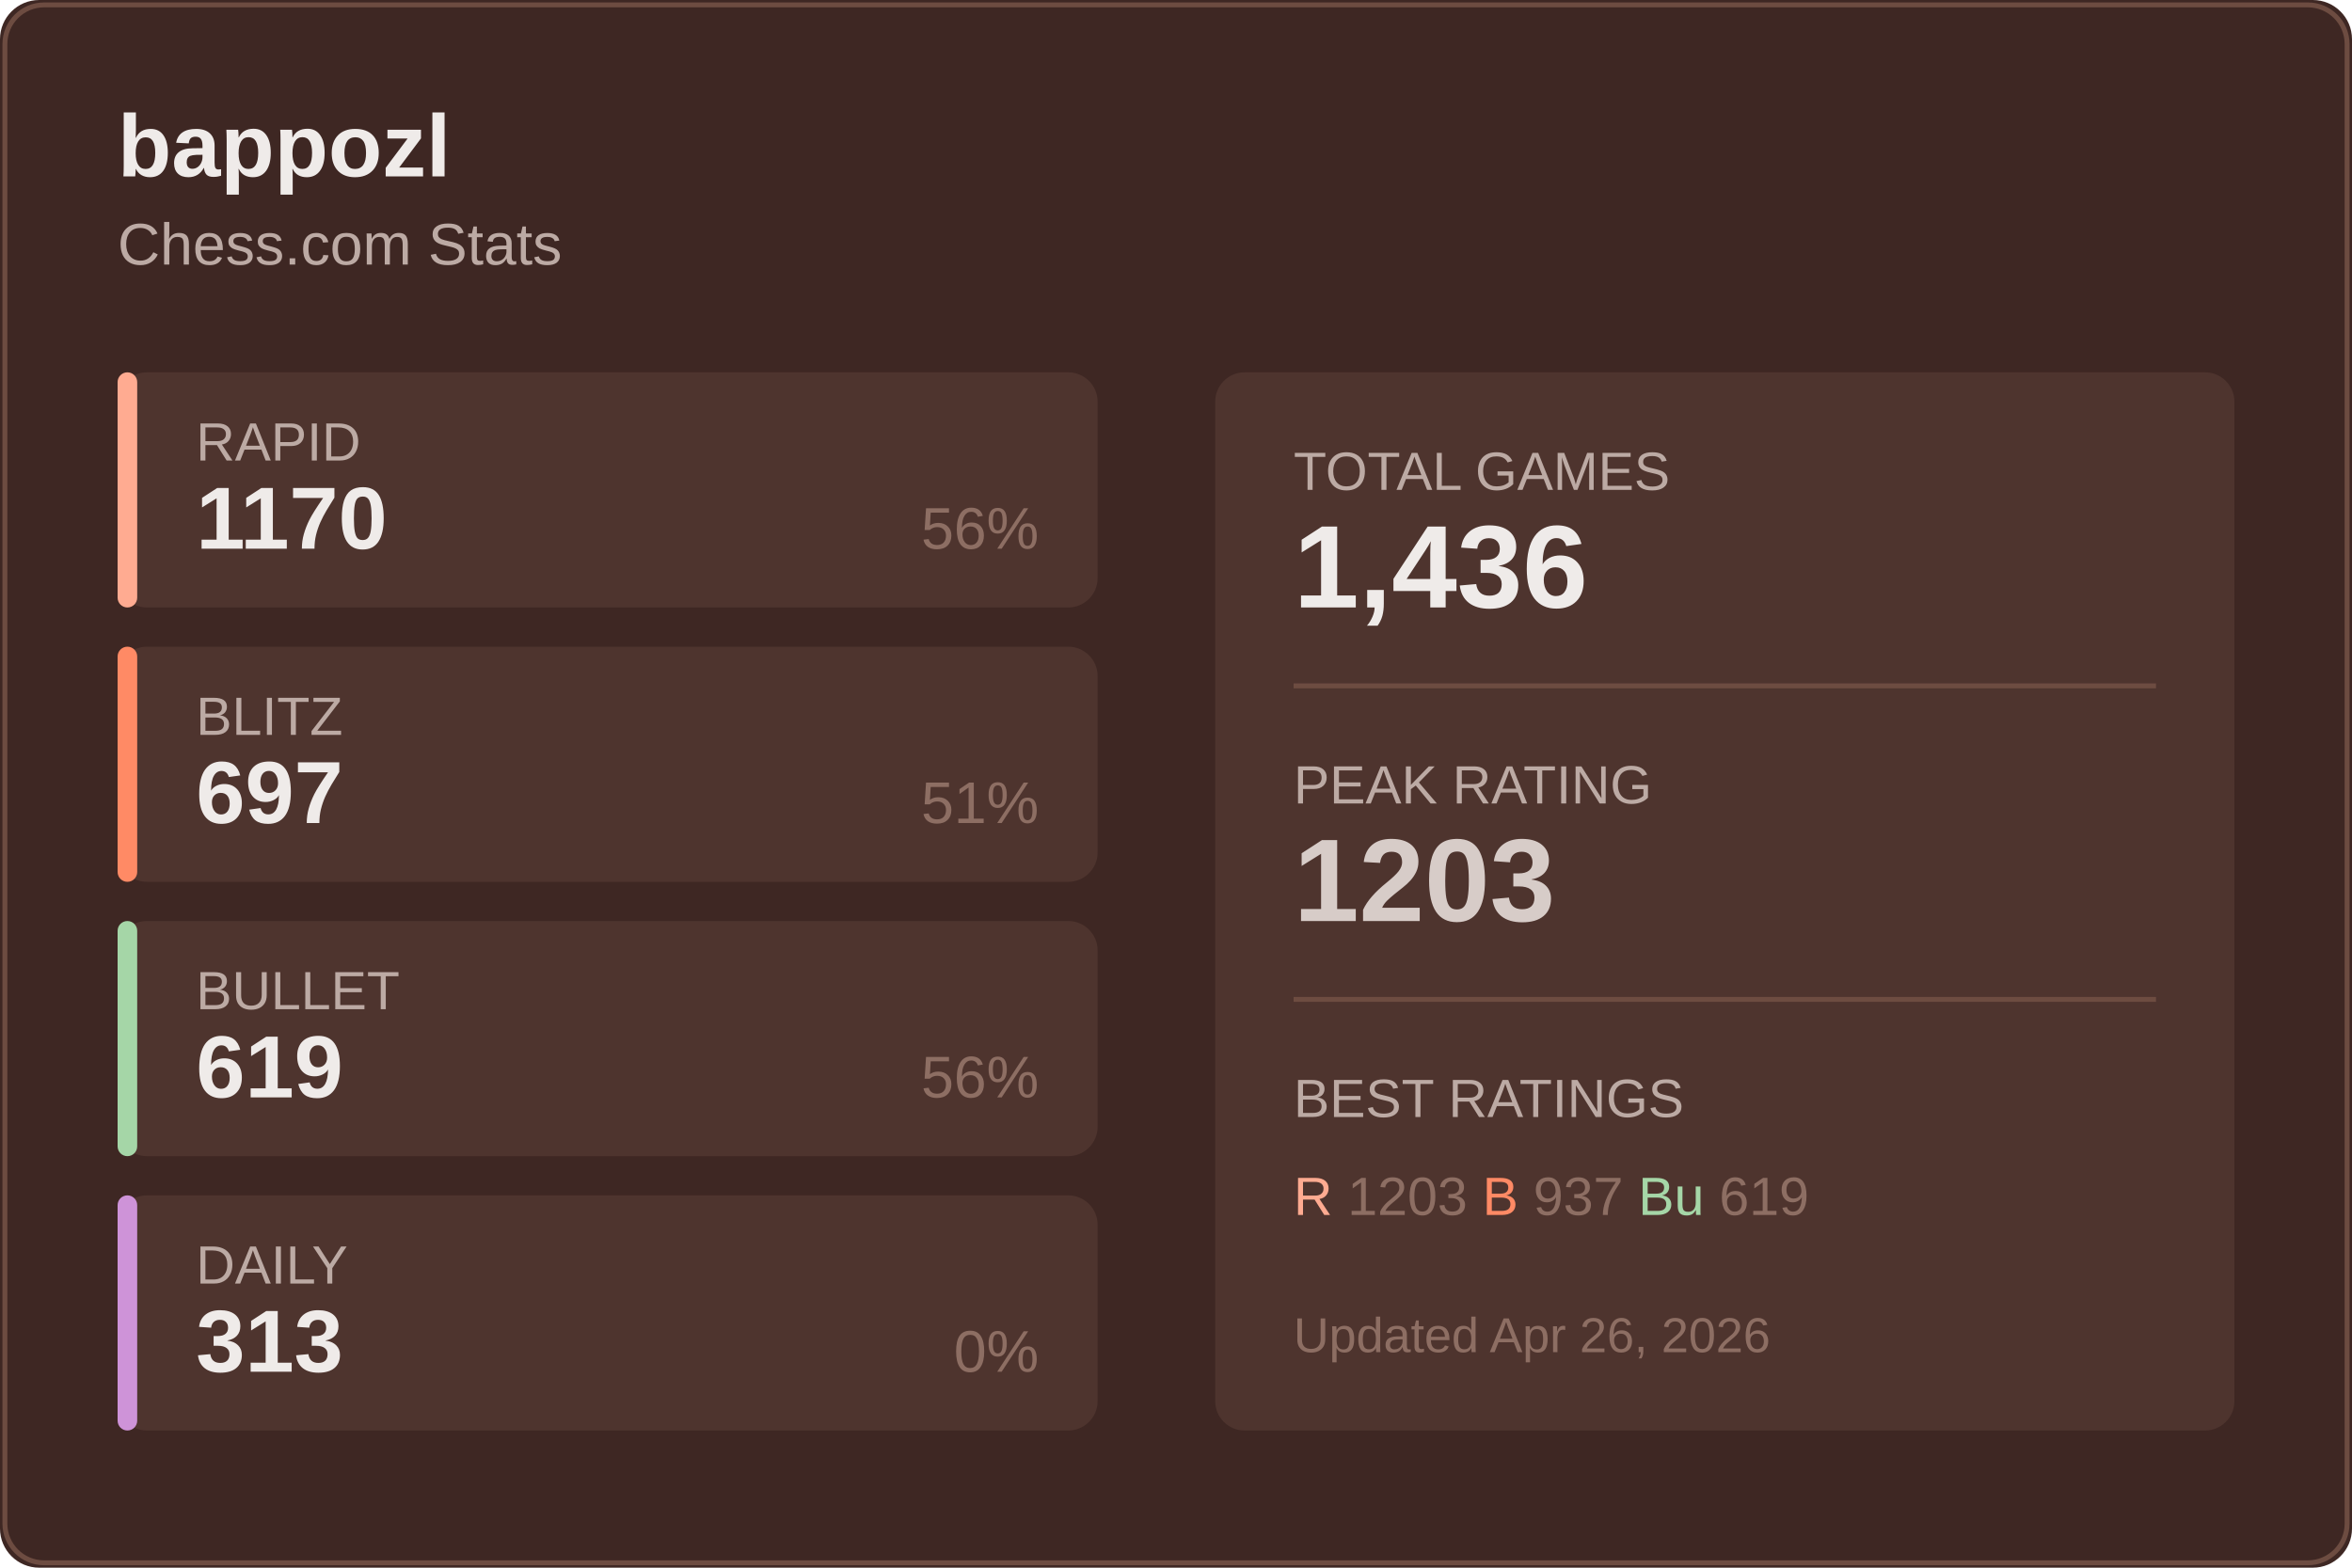
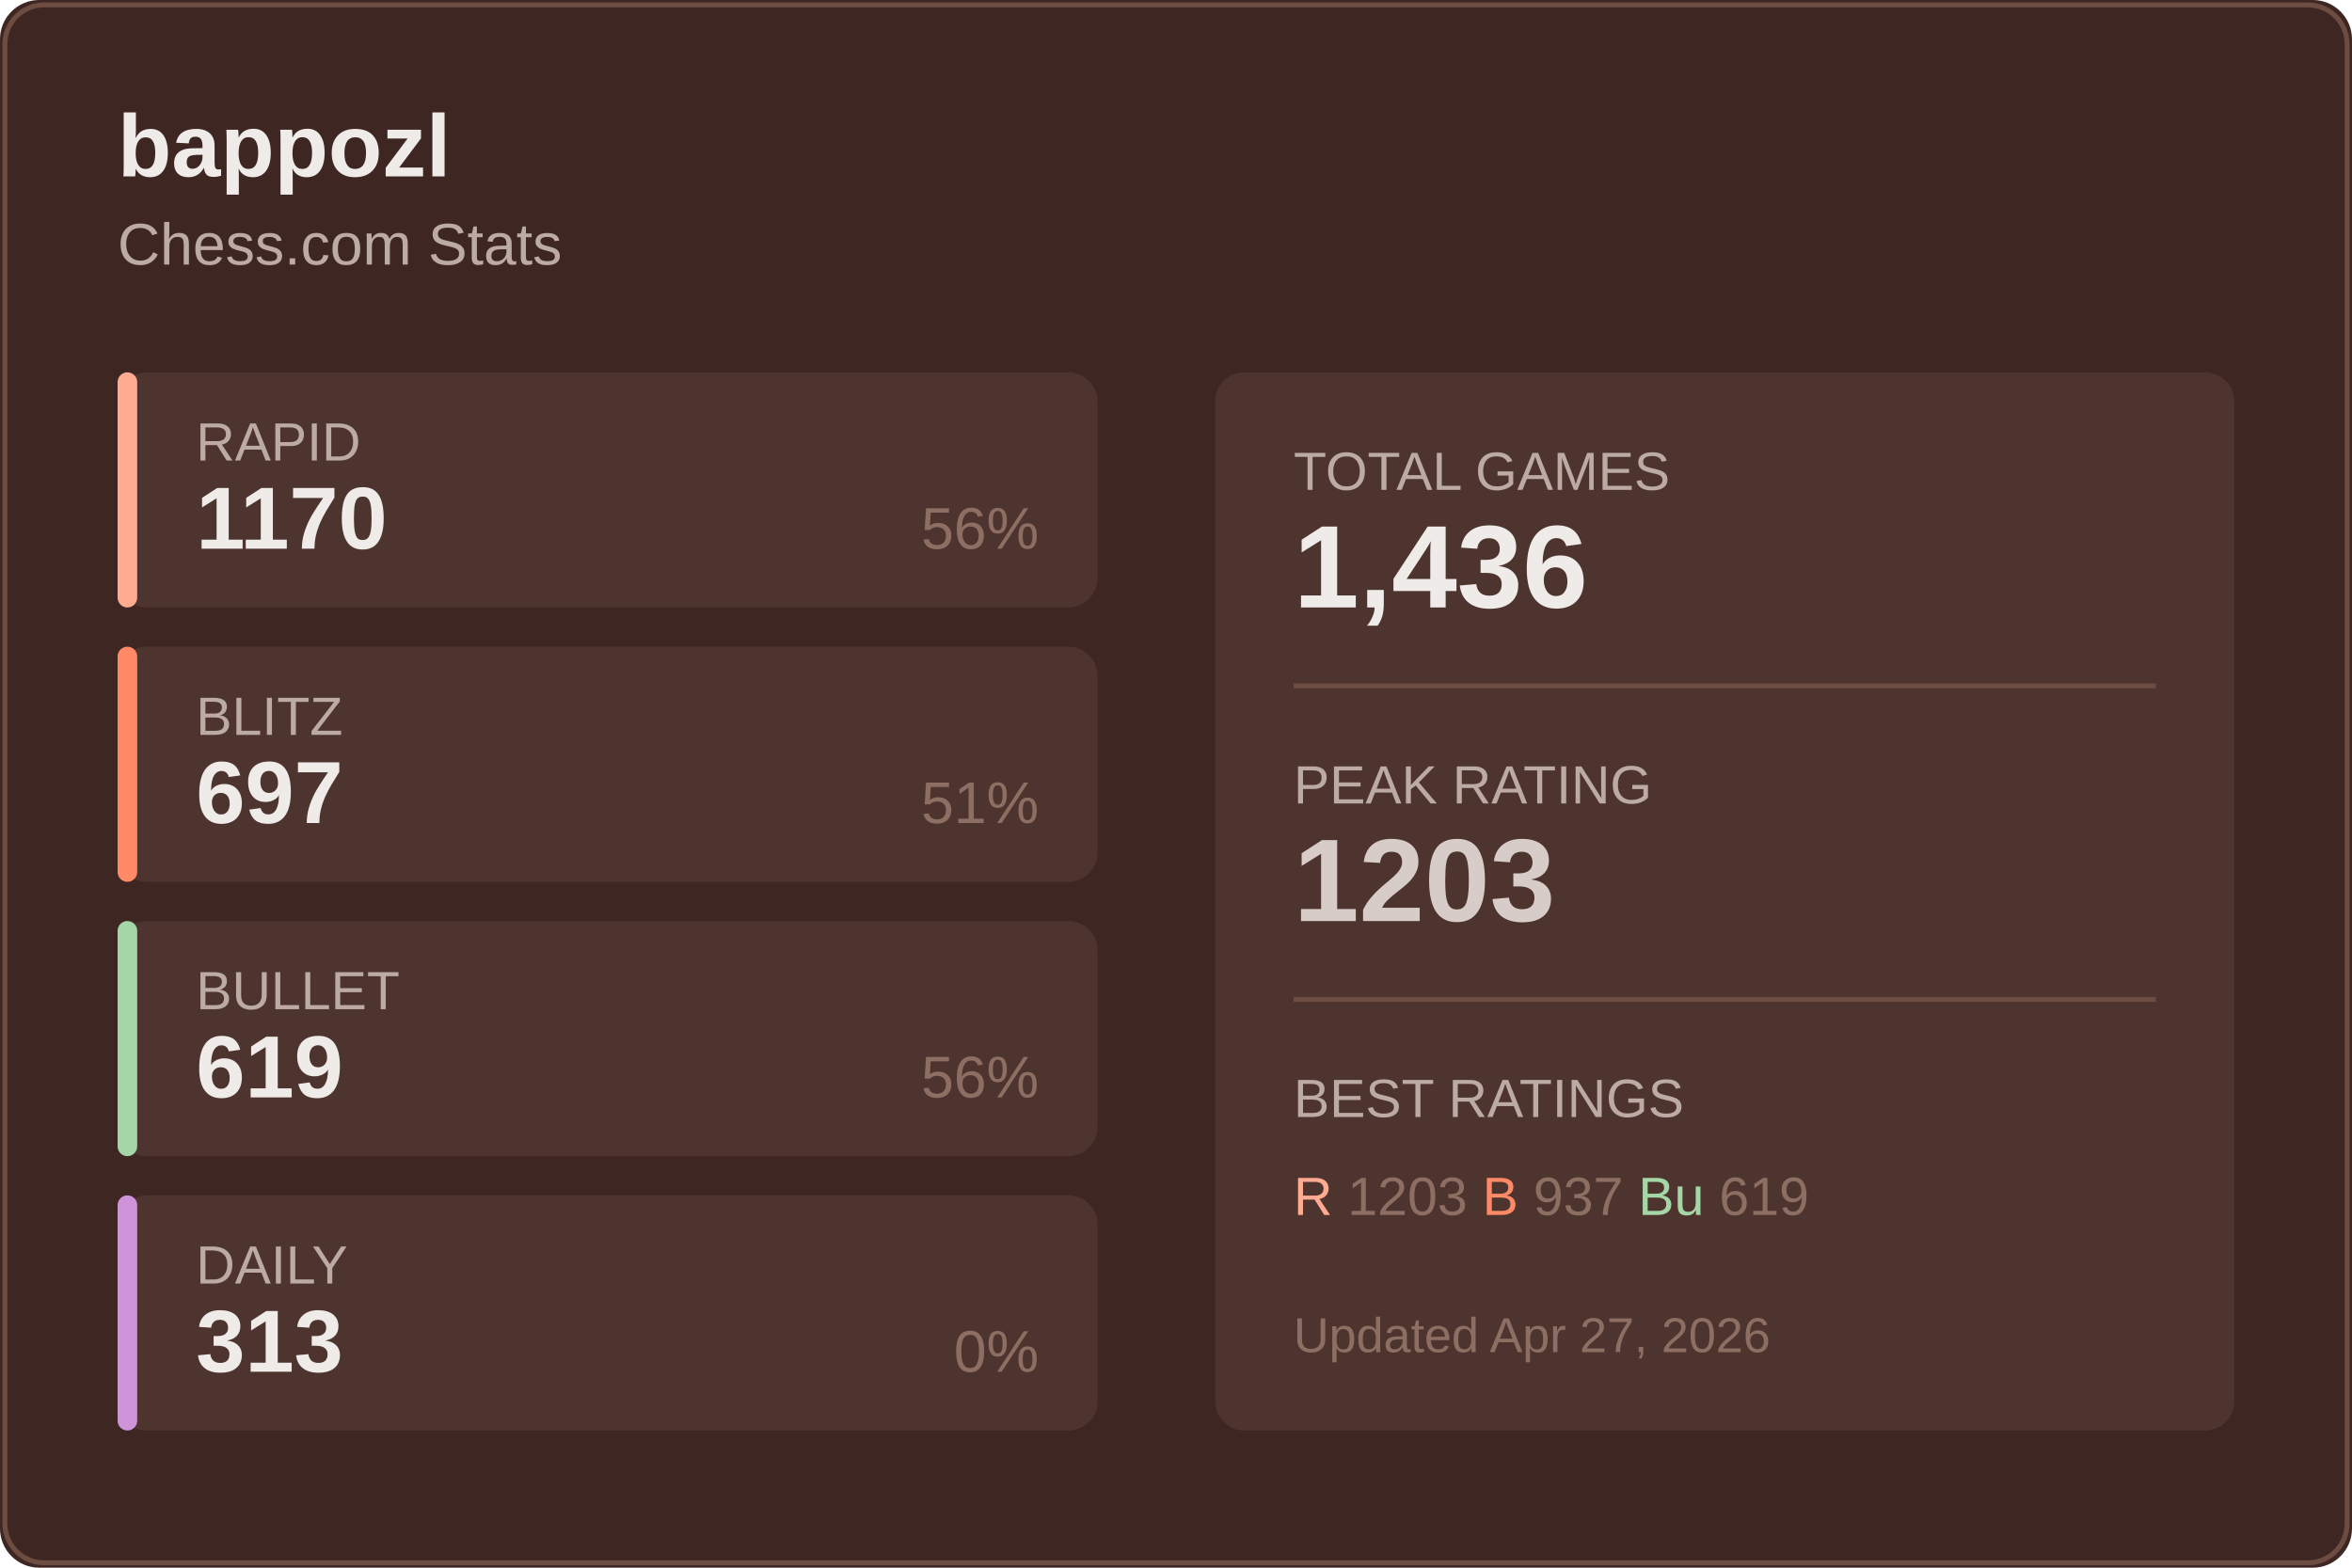
<svg xmlns="http://www.w3.org/2000/svg" width="480" height="320">
  <rect width="480" height="320" fill="#3e2723" rx="8" />
  <rect x="1" y="1" width="478" height="318" fill="none" stroke="#6d4c41" rx="8" />
  <text x="24" y="36" fill="#efebe9" font-size="18" font-weight="600" font-family="Segoe UI, Arial, sans-serif">
    bappozl
  </text>
  <text x="24" y="54" fill="#bcaaa4" font-size="12" font-family="Segoe UI, Arial, sans-serif">
    Chess.com Stats
  </text>
  <g transform="translate(24, 76)">
    <rect width="200" height="48" fill="#4e342e" rx="6" />
    <rect width="4" height="48" fill="#ffab91" rx="2" />
    <text x="16" y="18" fill="#bcaaa4" font-size="11" font-family="Segoe UI, Arial, sans-serif">RAPID</text>
    <text x="16" y="36" fill="#efebe9" font-size="18" font-weight="600" font-family="Segoe UI, Arial, sans-serif">1170</text>
    <text x="188" y="36" fill="#8d6e63" font-size="12" font-family="Segoe UI, Arial, sans-serif" text-anchor="end">56%</text>
  </g>
  <g transform="translate(24, 132)">
    <rect width="200" height="48" fill="#4e342e" rx="6" />
    <rect width="4" height="48" fill="#ff8a65" rx="2" />
    <text x="16" y="18" fill="#bcaaa4" font-size="11" font-family="Segoe UI, Arial, sans-serif">BLITZ</text>
    <text x="16" y="36" fill="#efebe9" font-size="18" font-weight="600" font-family="Segoe UI, Arial, sans-serif">697</text>
    <text x="188" y="36" fill="#8d6e63" font-size="12" font-family="Segoe UI, Arial, sans-serif" text-anchor="end">51%</text>
  </g>
  <g transform="translate(24, 188)">
    <rect width="200" height="48" fill="#4e342e" rx="6" />
    <rect width="4" height="48" fill="#a5d6a7" rx="2" />
    <text x="16" y="18" fill="#bcaaa4" font-size="11" font-family="Segoe UI, Arial, sans-serif">BULLET</text>
    <text x="16" y="36" fill="#efebe9" font-size="18" font-weight="600" font-family="Segoe UI, Arial, sans-serif">619</text>
    <text x="188" y="36" fill="#8d6e63" font-size="12" font-family="Segoe UI, Arial, sans-serif" text-anchor="end">56%</text>
  </g>
  <g transform="translate(24, 244)">
    <rect width="200" height="48" fill="#4e342e" rx="6" />
    <rect width="4" height="48" fill="#ce93d8" rx="2" />
    <text x="16" y="18" fill="#bcaaa4" font-size="11" font-family="Segoe UI, Arial, sans-serif">DAILY</text>
    <text x="16" y="36" fill="#efebe9" font-size="18" font-weight="600" font-family="Segoe UI, Arial, sans-serif">313</text>
    <text x="188" y="36" fill="#8d6e63" font-size="12" font-family="Segoe UI, Arial, sans-serif" text-anchor="end">0%</text>
  </g>
  <g transform="translate(248, 76)">
    <rect width="208" height="216" fill="#4e342e" rx="6" />
    <text x="16" y="24" fill="#bcaaa4" font-size="11" font-family="Segoe UI, Arial, sans-serif">TOTAL GAMES</text>
    <text x="16" y="48" fill="#efebe9" font-size="24" font-weight="600" font-family="Segoe UI, Arial, sans-serif">1,436</text>
    <line x1="16" y1="64" x2="192" y2="64" stroke="#6d4c41" />
    <text x="16" y="88" fill="#bcaaa4" font-size="11" font-family="Segoe UI, Arial, sans-serif">PEAK RATING</text>
    <text x="16" y="112" fill="#d7ccc8" font-size="24" font-weight="600" font-family="Segoe UI, Arial, sans-serif">1203</text>
    <line x1="16" y1="128" x2="192" y2="128" stroke="#6d4c41" />
    <text x="16" y="152" fill="#bcaaa4" font-size="11" font-family="Segoe UI, Arial, sans-serif">BEST RATINGS</text>
    <text x="16" y="172" fill="#8d6e63" font-size="11" font-family="Segoe UI, Arial, sans-serif">
      <tspan fill="#ffab91">R</tspan> 1203
      <tspan fill="#ff8a65">B</tspan> 937
      <tspan fill="#a5d6a7">Bu</tspan> 619
    </text>
    <text x="16" y="200" fill="#8d6e63" font-size="10" font-family="Segoe UI, Arial, sans-serif">
-       Updated Apr 26, 2026
+       Updated Apr 27, 2026
    </text>
  </g>
</svg>
